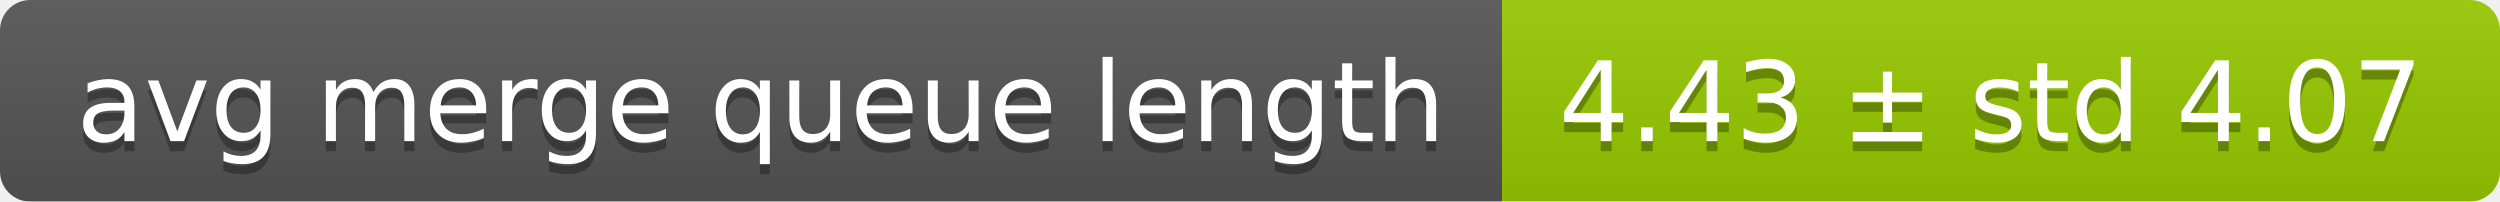
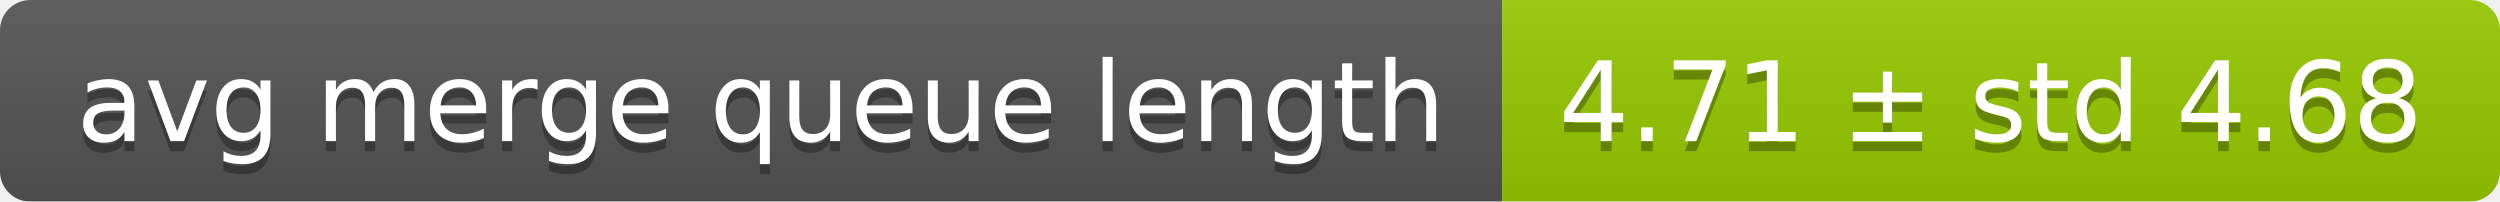
<svg xmlns="http://www.w3.org/2000/svg" width="248" height="20">
  <linearGradient id="smooth" x2="0" y2="100%">
    <stop offset="0" stop-color="#bbb" stop-opacity=".1" />
    <stop offset="1" stop-opacity=".1" />
  </linearGradient>
  <mask id="round">
    <rect width="248" height="20" rx="3" fill="#fff" />
  </mask>
  <g mask="url(#round)">
    <rect width="149" height="20" fill="#555" />
    <rect x="149" width="99" height="20" fill="#97ca00" />
    <rect width="248" height="20" fill="url(#smooth)" />
  </g>
  <g fill="#fff" text-anchor="middle" font-family="DejaVu Sans,Verdana,Geneva,sans-serif" font-size="11">
    <text x="75.5" y="15" fill="#010101" fill-opacity=".3">avg merge queue length</text>
    <text x="75.5" y="14">avg merge queue length</text>
-     <text x="197.5" y="15" fill="#010101" fill-opacity=".3">4.43 ± std 4.07</text>
-     <text x="197.5" y="14">4.43 ± std 4.07</text>
+     <text x="197.5" y="15" fill="#010101" fill-opacity=".3">4.71 ± std 4.68</text>
+     <text x="197.5" y="14">4.71 ± std 4.68</text>
  </g>
</svg>
